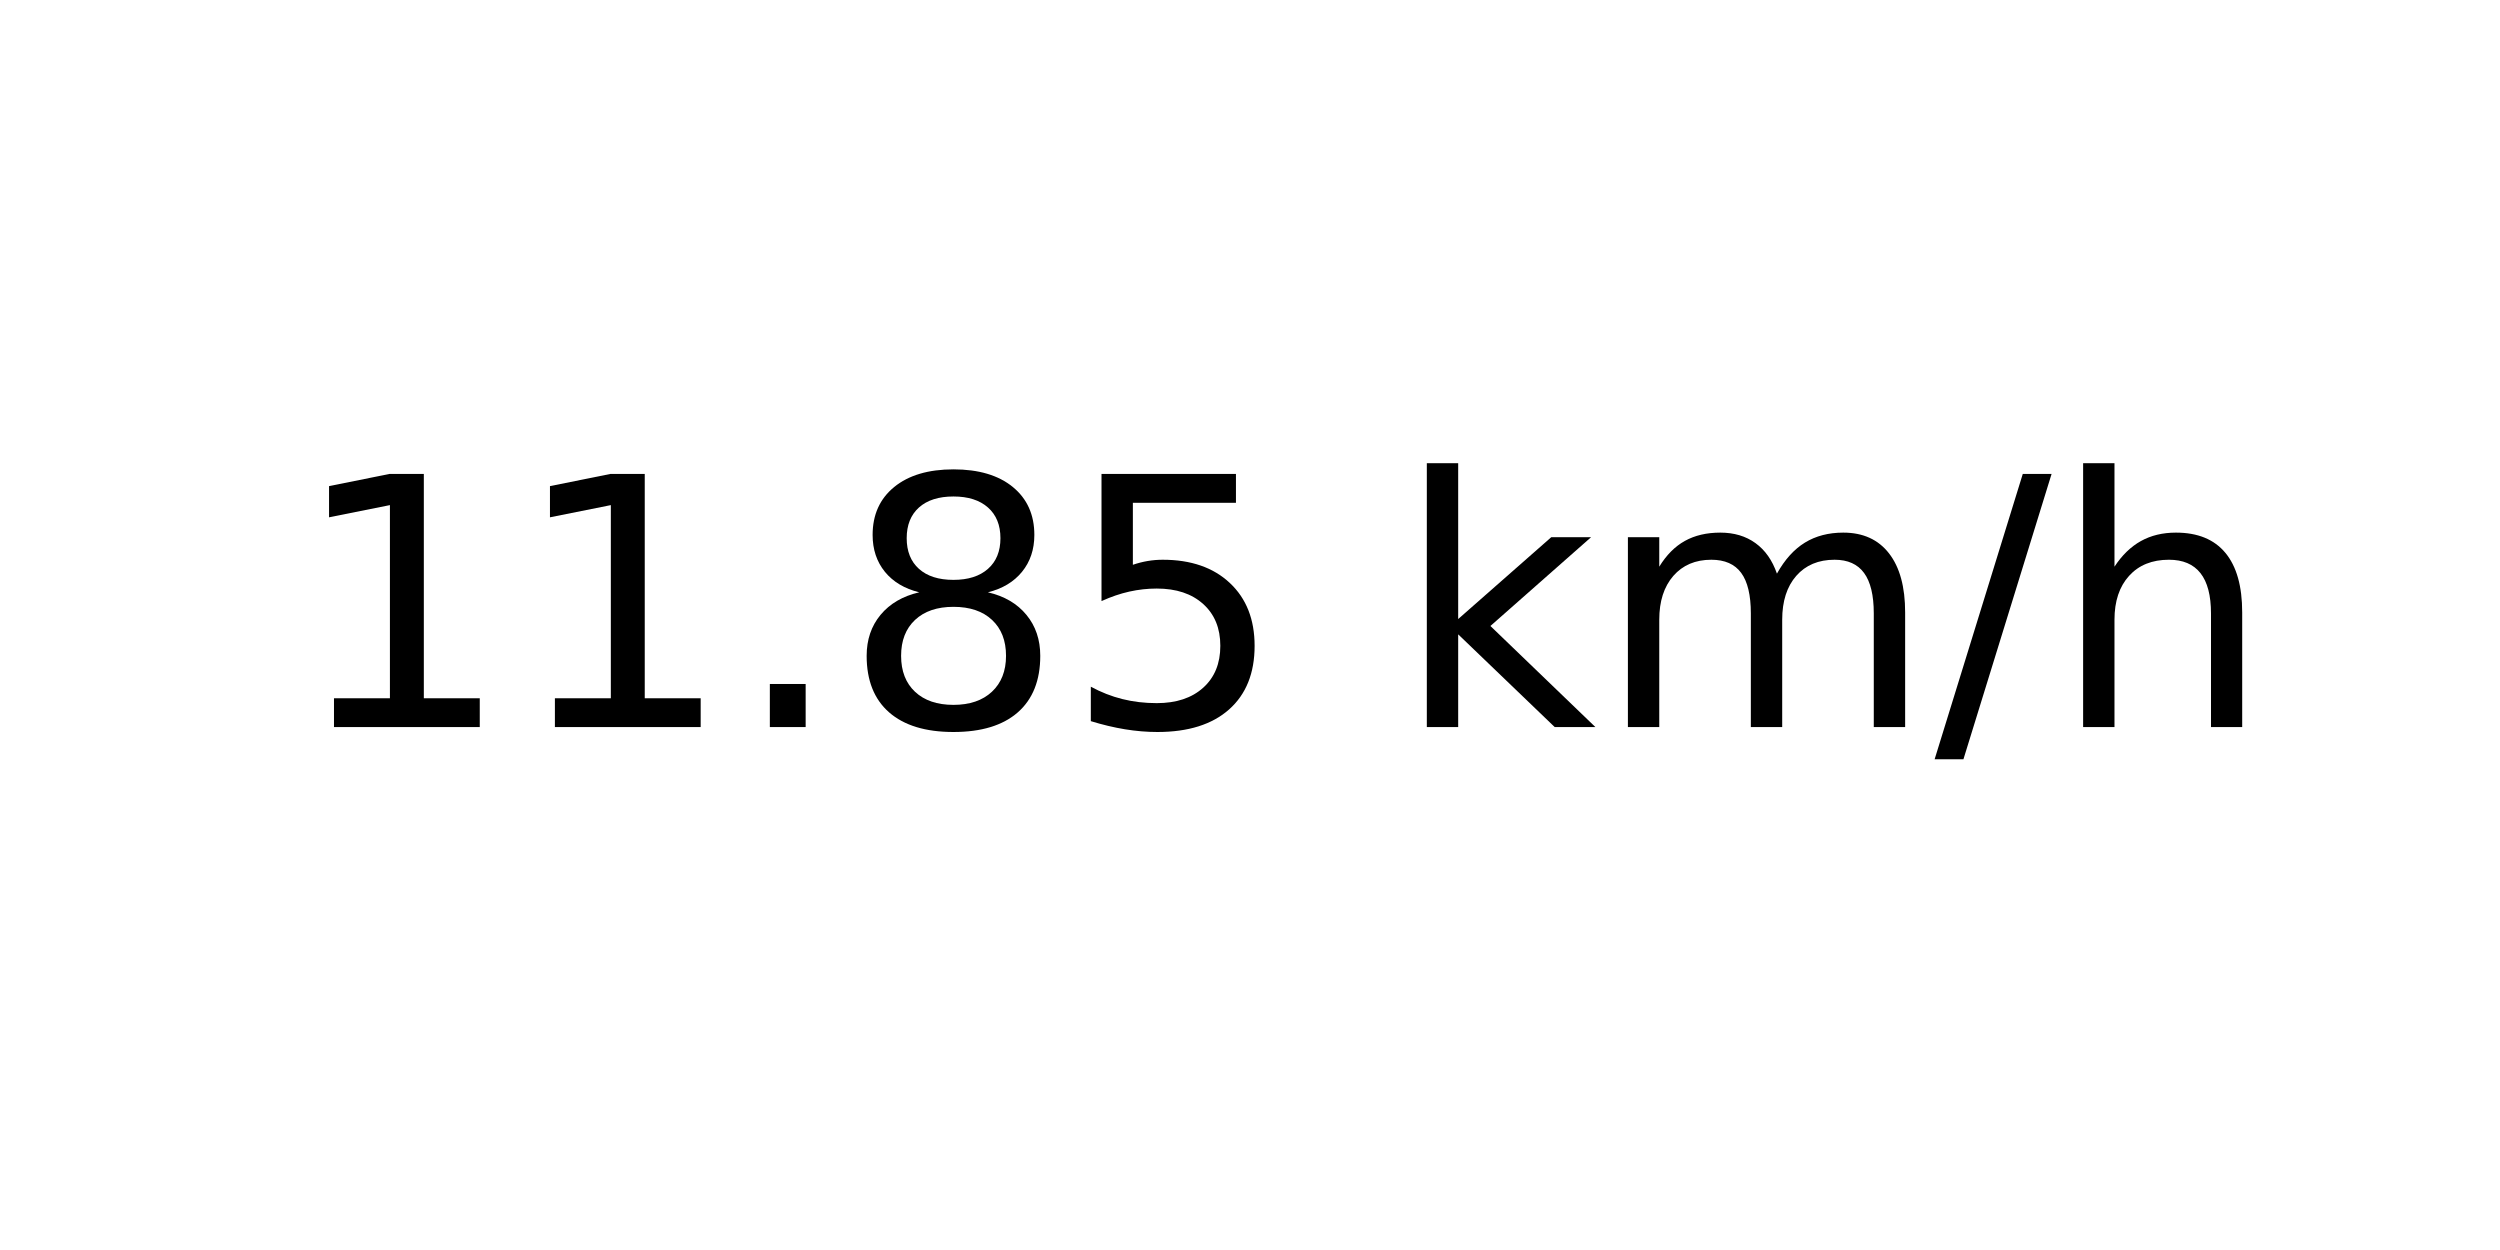
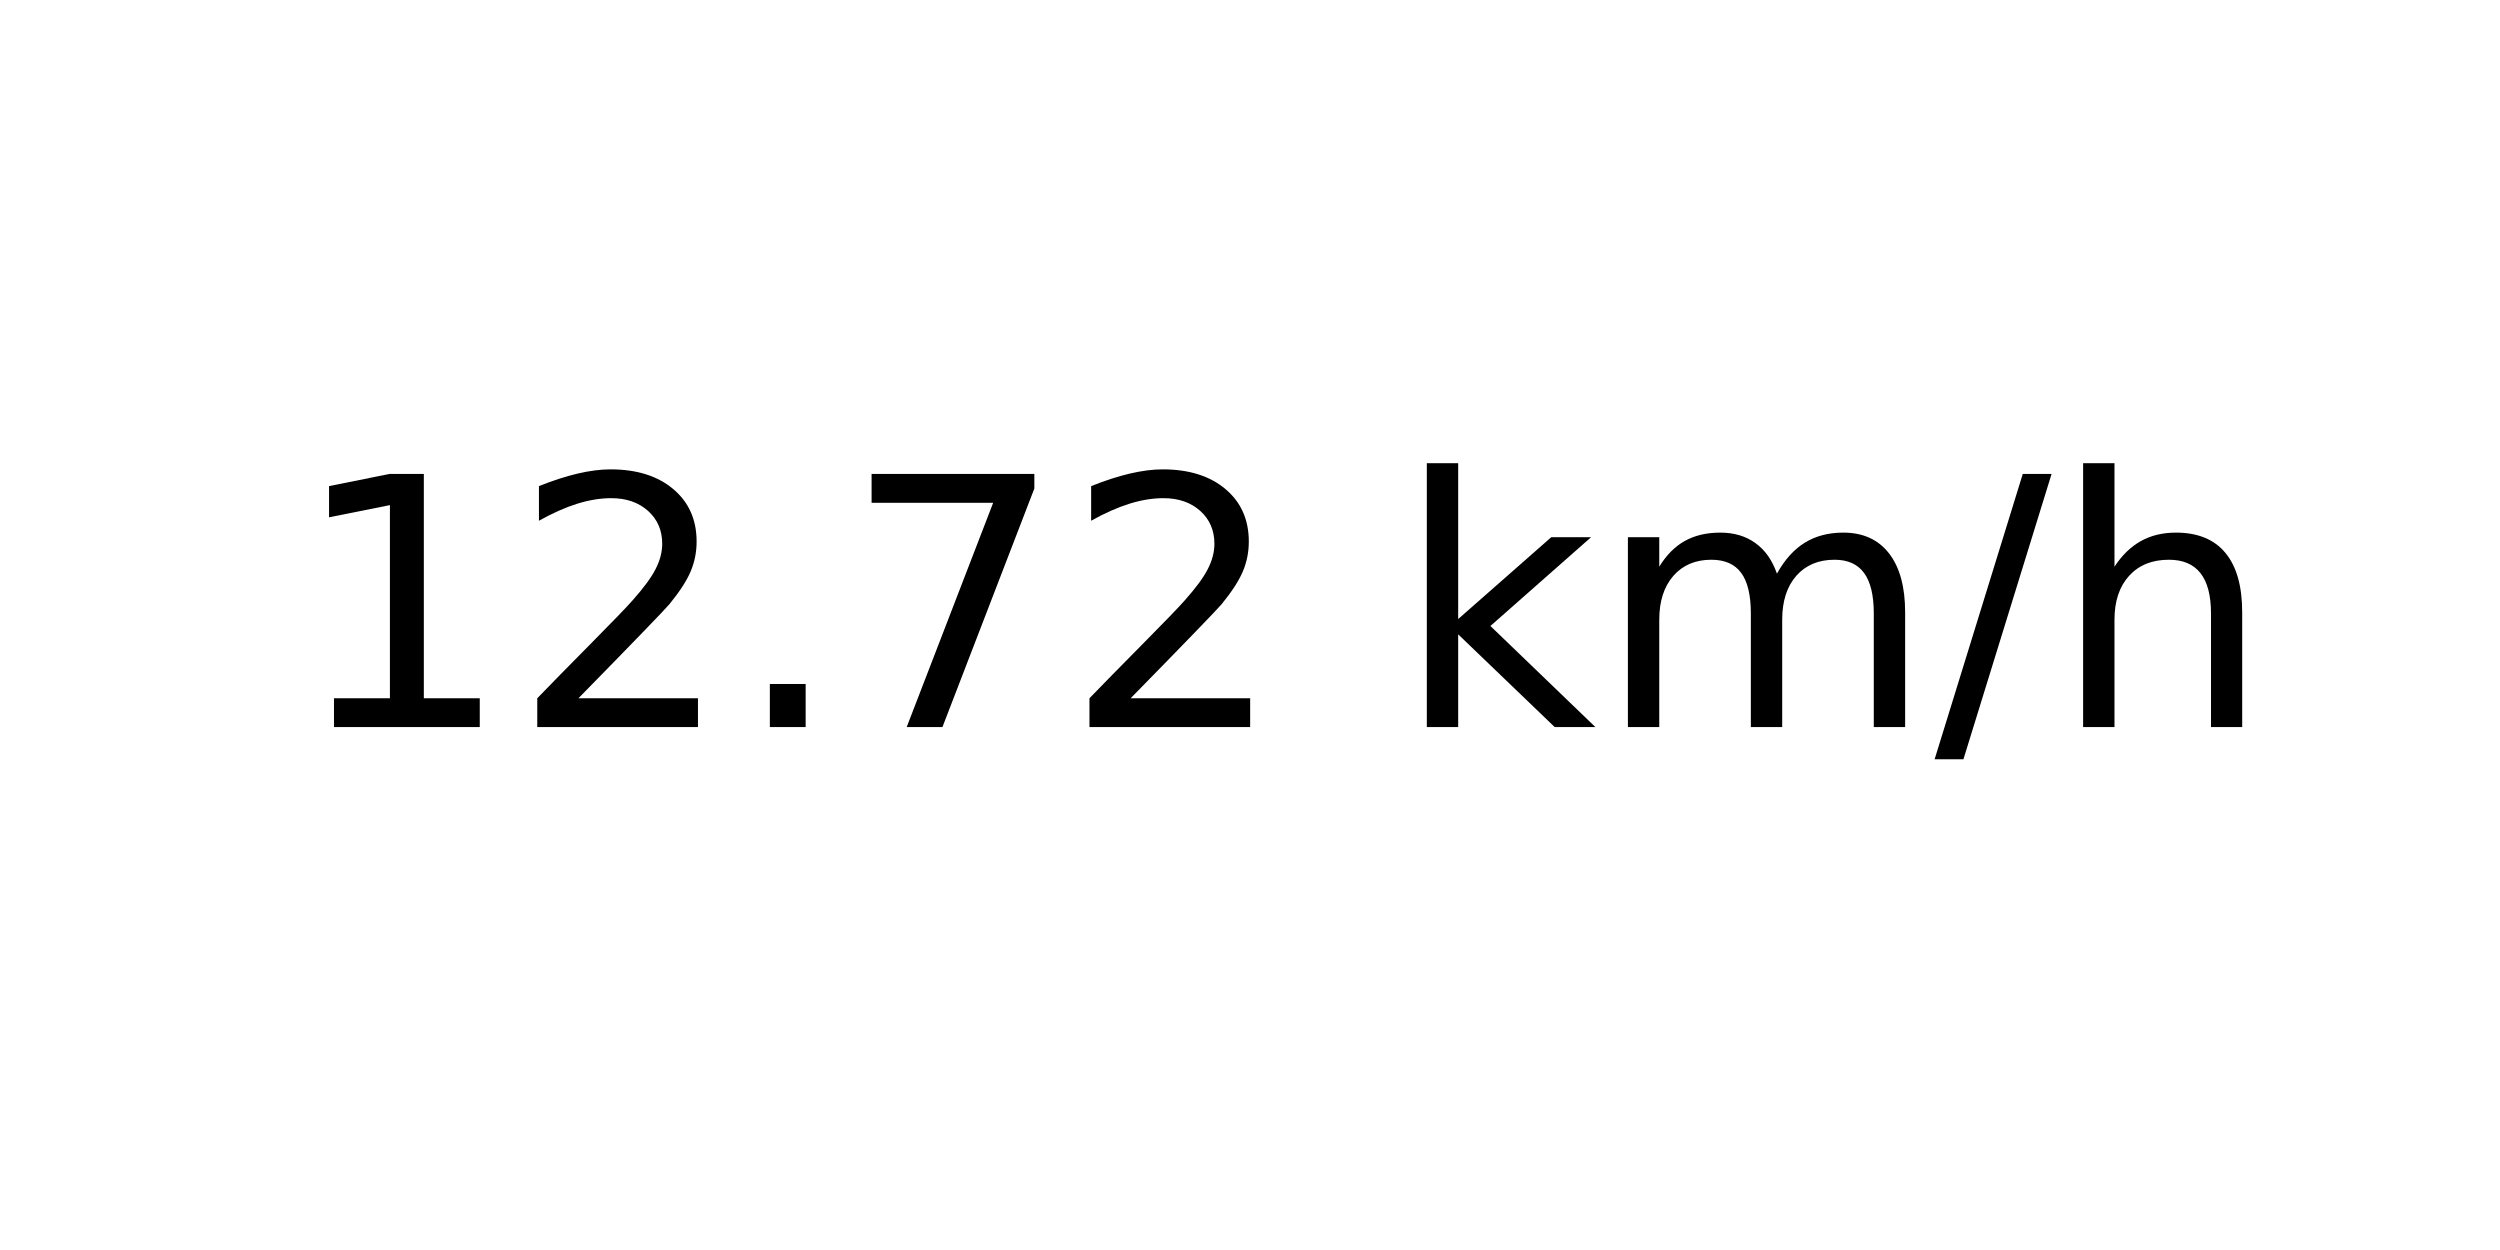
<svg xmlns="http://www.w3.org/2000/svg" xmlns:xlink="http://www.w3.org/1999/xlink" width="72pt" height="36pt" viewBox="0 0 72 36" version="1.1">
  <defs>
    <style type="text/css">*{stroke-linejoin: round; stroke-linecap: butt}</style>
  </defs>
  <g id="figure_1">
    <g id="axes_1">
      <g id="text_1">
        <g transform="translate(8.378125 20.93937) scale(0.1 -0.1)">
          <defs>
            <path id="DejaVuSans-31" d="M 794 531  L 1825 531  L 1825 4091  L 703 3866  L 703 4441  L 1819 4666  L 2450 4666  L 2450 531  L 3481 531  L 3481 0  L 794 0  L 794 531  z " transform="scale(0.015625)" />
+             <path id="DejaVuSans-32" d="M 1228 531  L 3431 531  L 3431 0  L 469 0  L 469 531  Q 828 903 1448 1529  Q 2069 2156 2228 2338  Q 2531 2678 2651 2914  Q 2772 3150 2772 3378  Q 2772 3750 2511 3984  Q 2250 4219 1831 4219  Q 1534 4219 1204 4116  Q 875 4013 500 3803  L 500 4441  Q 881 4594 1212 4672  Q 1544 4750 1819 4750  Q 2544 4750 2975 4387  Q 3406 4025 3406 3419  Q 3406 3131 3298 2873  Q 3191 2616 2906 2266  Q 2828 2175 2409 1742  Q 1991 1309 1228 531  z " transform="scale(0.015625)" />
            <path id="DejaVuSans-2e" d="M 684 794  L 1344 794  L 1344 0  L 684 0  L 684 794  z " transform="scale(0.015625)" />
-             <path id="DejaVuSans-38" d="M 2034 2216  Q 1584 2216 1326 1975  Q 1069 1734 1069 1313  Q 1069 891 1326 650  Q 1584 409 2034 409  Q 2484 409 2743 651  Q 3003 894 3003 1313  Q 3003 1734 2745 1975  Q 2488 2216 2034 2216  z M 1403 2484  Q 997 2584 770 2862  Q 544 3141 544 3541  Q 544 4100 942 4425  Q 1341 4750 2034 4750  Q 2731 4750 3128 4425  Q 3525 4100 3525 3541  Q 3525 3141 3298 2862  Q 3072 2584 2669 2484  Q 3125 2378 3379 2068  Q 3634 1759 3634 1313  Q 3634 634 3220 271  Q 2806 -91 2034 -91  Q 1263 -91 848 271  Q 434 634 434 1313  Q 434 1759 690 2068  Q 947 2378 1403 2484  z M 1172 3481  Q 1172 3119 1398 2916  Q 1625 2713 2034 2713  Q 2441 2713 2670 2916  Q 2900 3119 2900 3481  Q 2900 3844 2670 4047  Q 2441 4250 2034 4250  Q 1625 4250 1398 4047  Q 1172 3844 1172 3481  z " transform="scale(0.015625)" />
-             <path id="DejaVuSans-35" d="M 691 4666  L 3169 4666  L 3169 4134  L 1269 4134  L 1269 2991  Q 1406 3038 1543 3061  Q 1681 3084 1819 3084  Q 2600 3084 3056 2656  Q 3513 2228 3513 1497  Q 3513 744 3044 326  Q 2575 -91 1722 -91  Q 1428 -91 1123 -41  Q 819 9 494 109  L 494 744  Q 775 591 1075 516  Q 1375 441 1709 441  Q 2250 441 2565 725  Q 2881 1009 2881 1497  Q 2881 1984 2565 2268  Q 2250 2553 1709 2553  Q 1456 2553 1204 2497  Q 953 2441 691 2322  L 691 4666  z " transform="scale(0.015625)" />
+             <path id="DejaVuSans-37" d="M 525 4666  L 3525 4666  L 3525 4397  L 1831 0  L 1172 0  L 2766 4134  L 525 4134  L 525 4666  z " transform="scale(0.015625)" />
            <path id="DejaVuSans-20" transform="scale(0.015625)" />
            <path id="DejaVuSans-6b" d="M 581 4863  L 1159 4863  L 1159 1991  L 2875 3500  L 3609 3500  L 1753 1863  L 3688 0  L 2938 0  L 1159 1709  L 1159 0  L 581 0  L 581 4863  z " transform="scale(0.015625)" />
            <path id="DejaVuSans-6d" d="M 3328 2828  Q 3544 3216 3844 3400  Q 4144 3584 4550 3584  Q 5097 3584 5394 3201  Q 5691 2819 5691 2113  L 5691 0  L 5113 0  L 5113 2094  Q 5113 2597 4934 2840  Q 4756 3084 4391 3084  Q 3944 3084 3684 2787  Q 3425 2491 3425 1978  L 3425 0  L 2847 0  L 2847 2094  Q 2847 2600 2669 2842  Q 2491 3084 2119 3084  Q 1678 3084 1418 2786  Q 1159 2488 1159 1978  L 1159 0  L 581 0  L 581 3500  L 1159 3500  L 1159 2956  Q 1356 3278 1631 3431  Q 1906 3584 2284 3584  Q 2666 3584 2933 3390  Q 3200 3197 3328 2828  z " transform="scale(0.015625)" />
            <path id="DejaVuSans-2f" d="M 1625 4666  L 2156 4666  L 531 -594  L 0 -594  L 1625 4666  z " transform="scale(0.015625)" />
            <path id="DejaVuSans-68" d="M 3513 2113  L 3513 0  L 2938 0  L 2938 2094  Q 2938 2591 2744 2837  Q 2550 3084 2163 3084  Q 1697 3084 1428 2787  Q 1159 2491 1159 1978  L 1159 0  L 581 0  L 581 4863  L 1159 4863  L 1159 2956  Q 1366 3272 1645 3428  Q 1925 3584 2291 3584  Q 2894 3584 3203 3211  Q 3513 2838 3513 2113  z " transform="scale(0.015625)" />
          </defs>
          <use xlink:href="#DejaVuSans-31" />
-           <use xlink:href="#DejaVuSans-31" x="63.623" />
+           <use xlink:href="#DejaVuSans-32" x="63.623" />
          <use xlink:href="#DejaVuSans-2e" x="127.246" />
-           <use xlink:href="#DejaVuSans-38" x="159.033" />
-           <use xlink:href="#DejaVuSans-35" x="222.656" />
+           <use xlink:href="#DejaVuSans-37" x="159.033" />
+           <use xlink:href="#DejaVuSans-32" x="222.656" />
          <use xlink:href="#DejaVuSans-20" x="286.279" />
          <use xlink:href="#DejaVuSans-6b" x="318.066" />
          <use xlink:href="#DejaVuSans-6d" x="375.977" />
          <use xlink:href="#DejaVuSans-2f" x="473.389" />
          <use xlink:href="#DejaVuSans-68" x="507.08" />
        </g>
      </g>
    </g>
  </g>
</svg>
